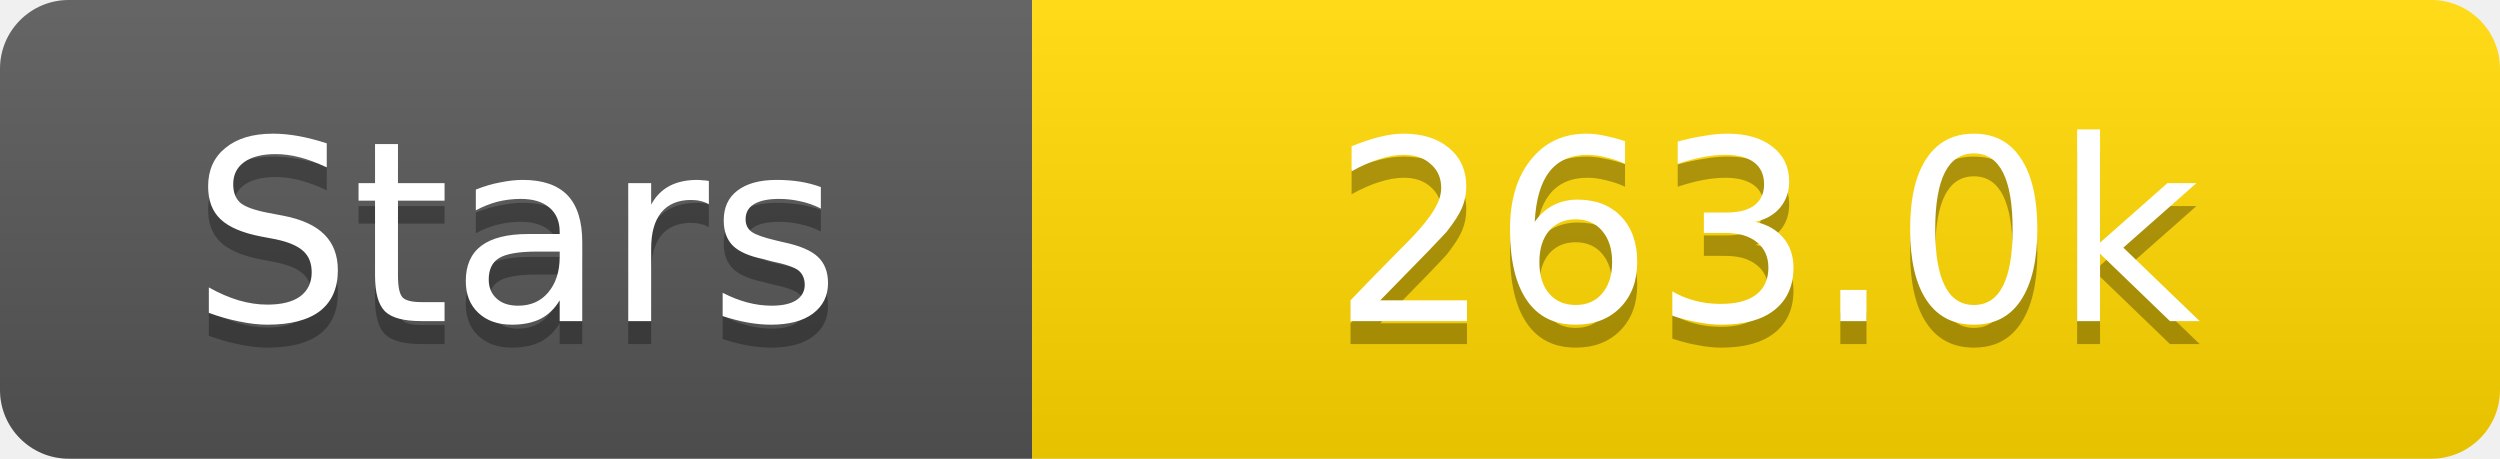
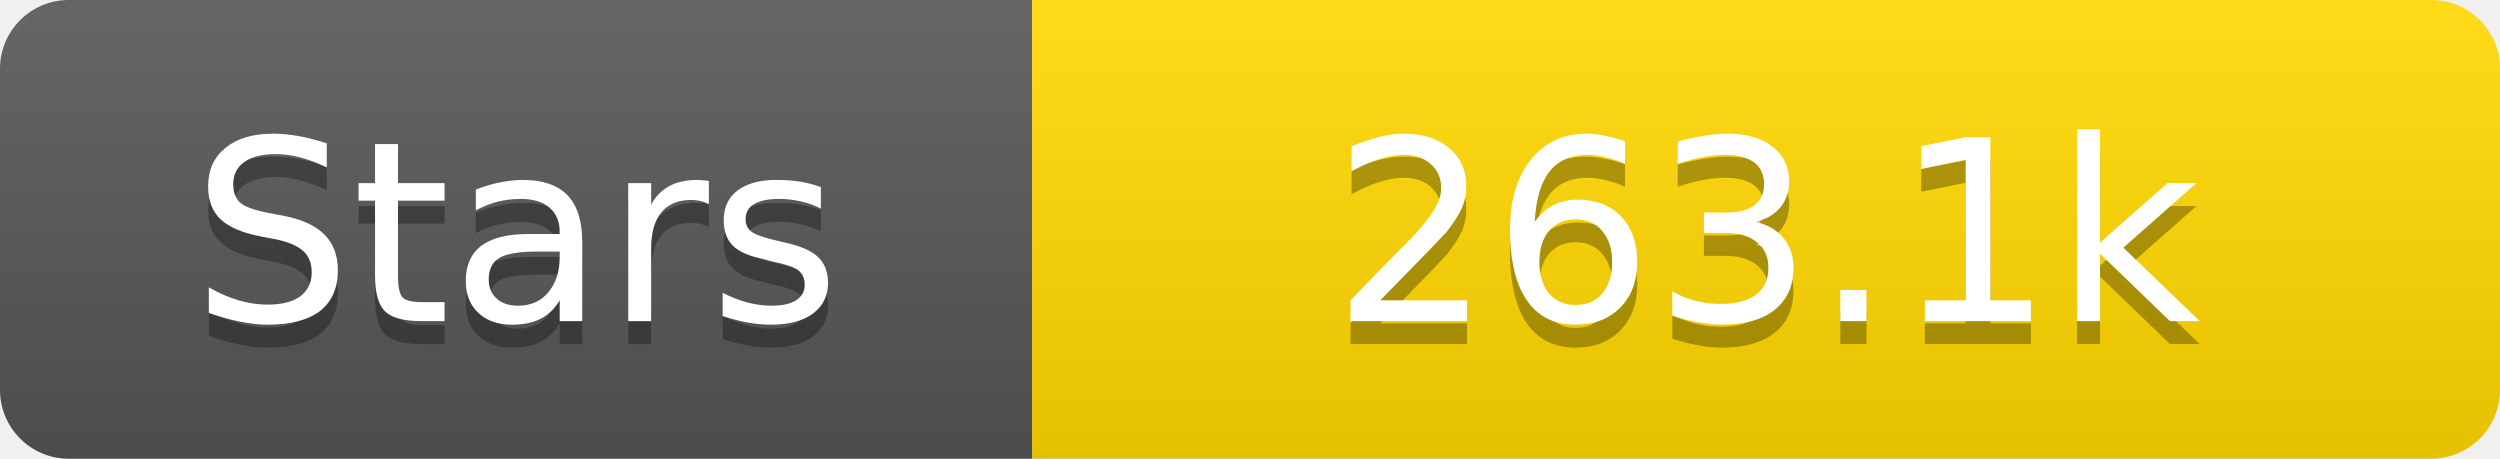
<svg xmlns="http://www.w3.org/2000/svg" width="109" height="20">
  <linearGradient id="s" x2="0" y2="100%">
    <stop offset="0" stop-color="#fff" stop-opacity=".1" />
    <stop offset="1" stop-opacity=".1" />
  </linearGradient>
  <clipPath id="r">
    <rect width="109" height="20" rx="3" fill="#fff" />
  </clipPath>
  <g clip-path="url(#r)">
    <rect width="45" height="20" fill="#555" />
    <rect x="45" width="64" height="20" fill="#ffd700" />
    <rect width="109" height="20" fill="url(#s)" />
  </g>
  <g fill="#fff" text-anchor="middle" font-family="Verdana,Geneva,DejaVu Sans,sans-serif" text-rendering="geometricPrecision" font-size="11">
    <text x="22.5" y="15" fill="#010101" fill-opacity=".3">Stars</text>
    <text x="22.5" y="14">Stars</text>
-     <text x="77.0" y="15" fill="#010101" fill-opacity=".3">263.0k</text>
-     <text x="77.0" y="14">263.0k</text>
+     <text x="77.0" y="15" fill="#010101" fill-opacity=".3">263.1k</text>
+     <text x="77.0" y="14">263.1k</text>
  </g>
</svg>
